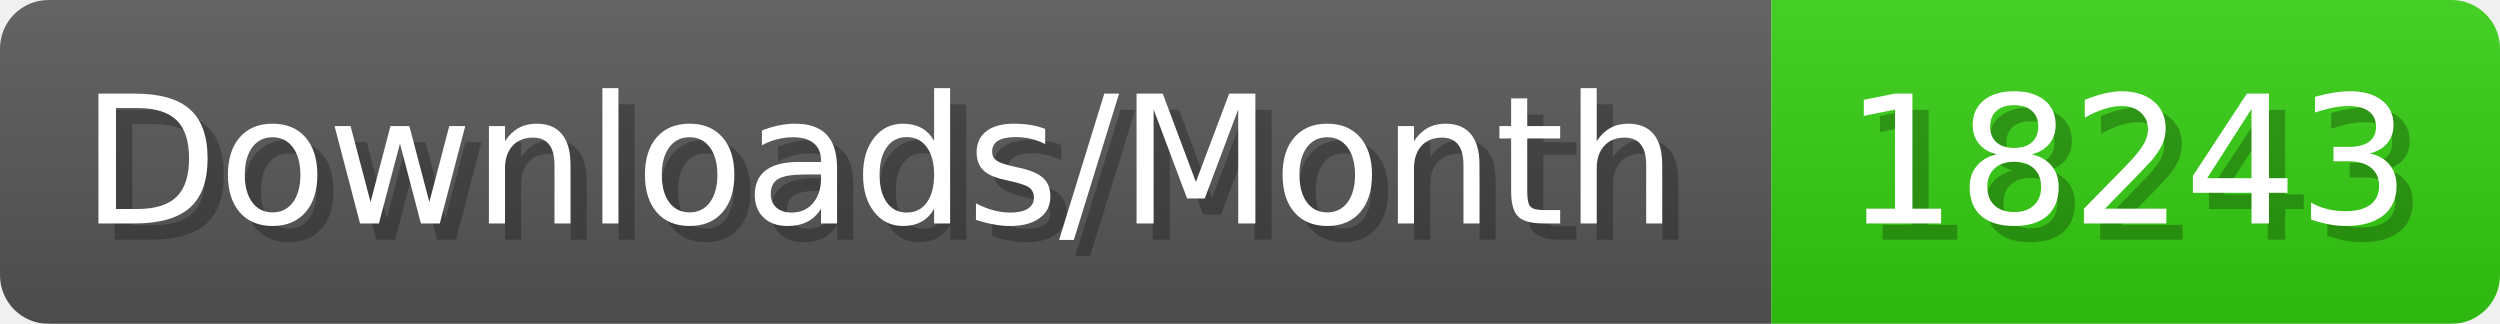
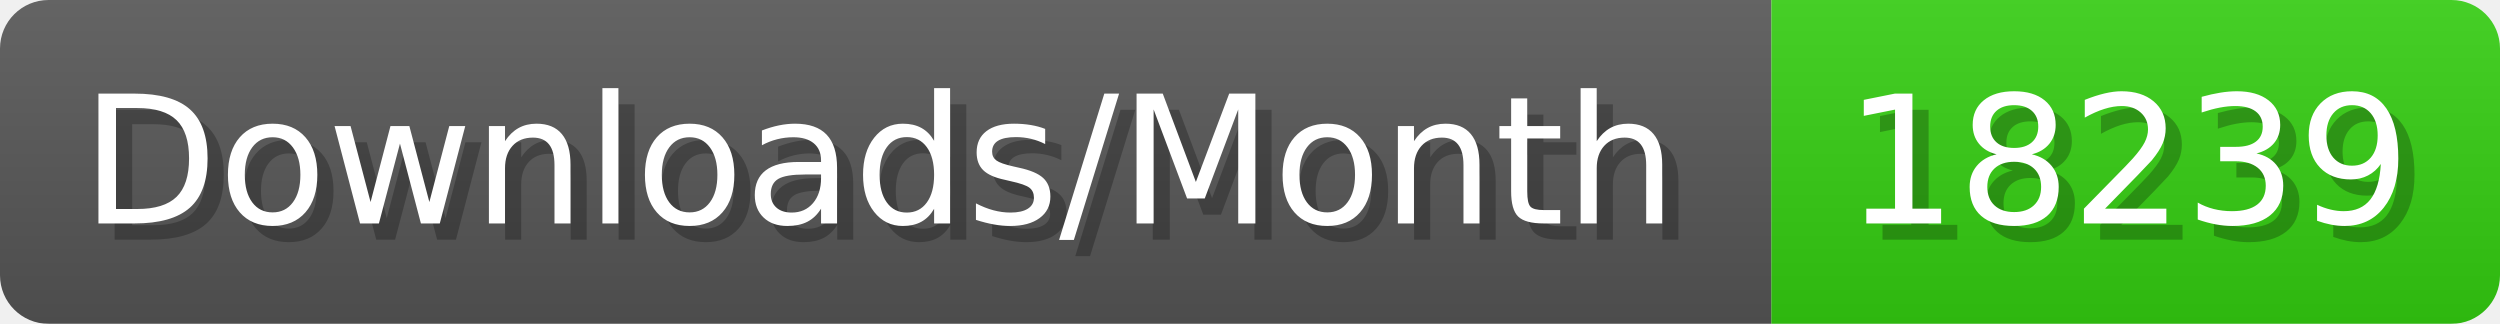
- <svg xmlns="http://www.w3.org/2000/svg" width="154.4" height="20" viewBox="0 0 1544 200" role="img" aria-label="Downloads/Month: 18243">
+ <svg xmlns="http://www.w3.org/2000/svg" width="154.4" height="20" viewBox="0 0 1544 200" role="img" aria-label="Downloads/Month: 18239">
  <linearGradient id="YlXUI" x2="0" y2="100%">
    <stop offset="0" stop-opacity=".1" stop-color="#EEE" />
    <stop offset="1" stop-opacity=".1" />
  </linearGradient>
  <mask id="JHhop">
    <rect width="1544" height="200" rx="30" fill="#FFF" />
  </mask>
  <g mask="url(#JHhop)">
    <rect width="1094" height="200" fill="#555" />
    <rect width="450" height="200" fill="#3C1" x="1094" />
    <rect width="1544" height="200" fill="url(#YlXUI)" />
  </g>
  <g aria-hidden="true" fill="#fff" text-anchor="start" font-family="Verdana,DejaVu Sans,sans-serif" font-size="110">
    <text x="60" y="148" textLength="994" fill="#000" opacity="0.25">Downloads/Month</text>
    <text x="50" y="138" textLength="994">Downloads/Month</text>
-     <text x="1149" y="148" textLength="350" fill="#000" opacity="0.25">18243</text>
-     <text x="1139" y="138" textLength="350">18243</text>
+     <text x="1149" y="148" textLength="350" fill="#000" opacity="0.25">18239</text>
+     <text x="1139" y="138" textLength="350">18239</text>
  </g>
</svg>
